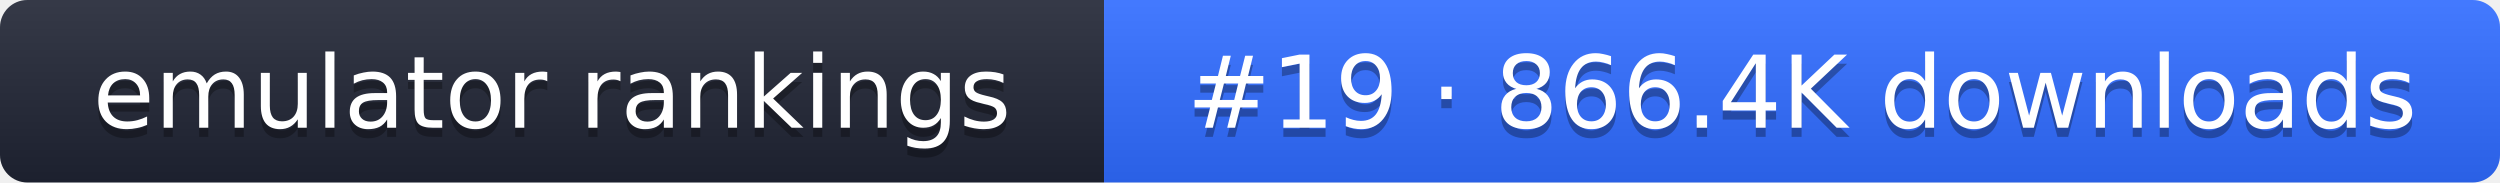
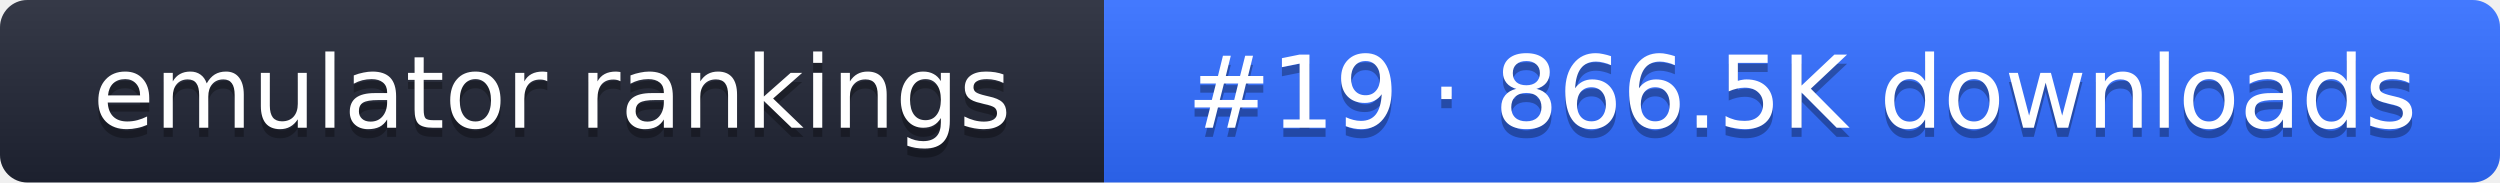
- <svg xmlns="http://www.w3.org/2000/svg" width="274" height="20" role="img" aria-label="emulator rankings: #19 · 866.4K downloads">
+ <svg xmlns="http://www.w3.org/2000/svg" width="274" height="20" role="img" aria-label="emulator rankings: #19 · 866.5K downloads">
  <linearGradient id="g" x2="0" y2="100%">
    <stop offset="0" stop-color="#fff" stop-opacity=".1" />
    <stop offset="1" stop-opacity=".1" />
  </linearGradient>
  <clipPath id="r">
    <rect width="274" height="20" rx="3" fill="#fff" />
  </clipPath>
  <g clip-path="url(#r)">
    <rect width="121" height="20" fill="#1f2433" />
    <rect x="121" width="153" height="20" fill="#2f6bff" />
    <rect width="274" height="20" fill="url(#g)" />
  </g>
  <g fill="#fff" text-anchor="middle" font-family="Verdana,DejaVu Sans,sans-serif" font-size="11">
    <text x="60.5" y="15" fill="#010101" fill-opacity=".3">emulator rankings</text>
    <text x="60.5" y="14">emulator rankings</text>
-     <text x="197.5" y="15" fill="#010101" fill-opacity=".3">#19 · 866.4K downloads</text>
-     <text x="197.5" y="14">#19 · 866.4K downloads</text>
+     <text x="197.5" y="15" fill="#010101" fill-opacity=".3">#19 · 866.5K downloads</text>
+     <text x="197.5" y="14">#19 · 866.5K downloads</text>
  </g>
</svg>
